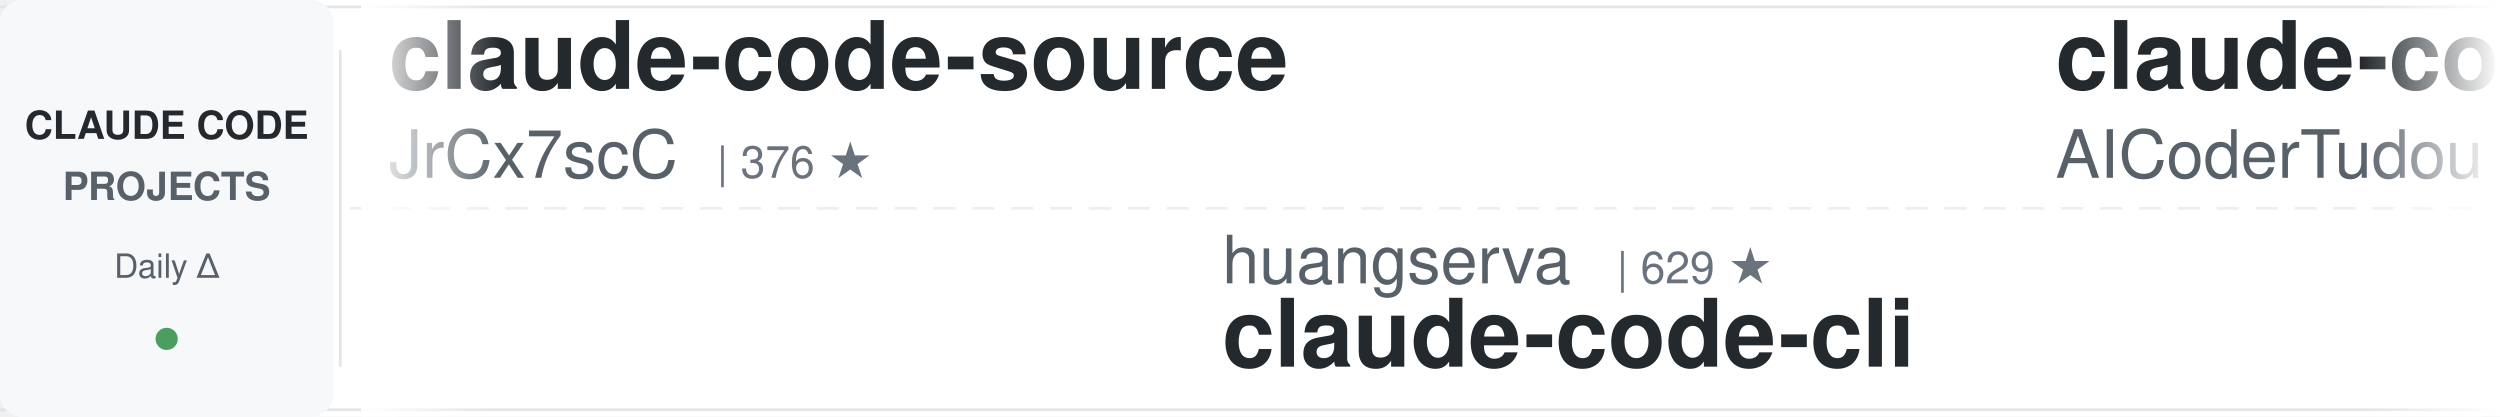
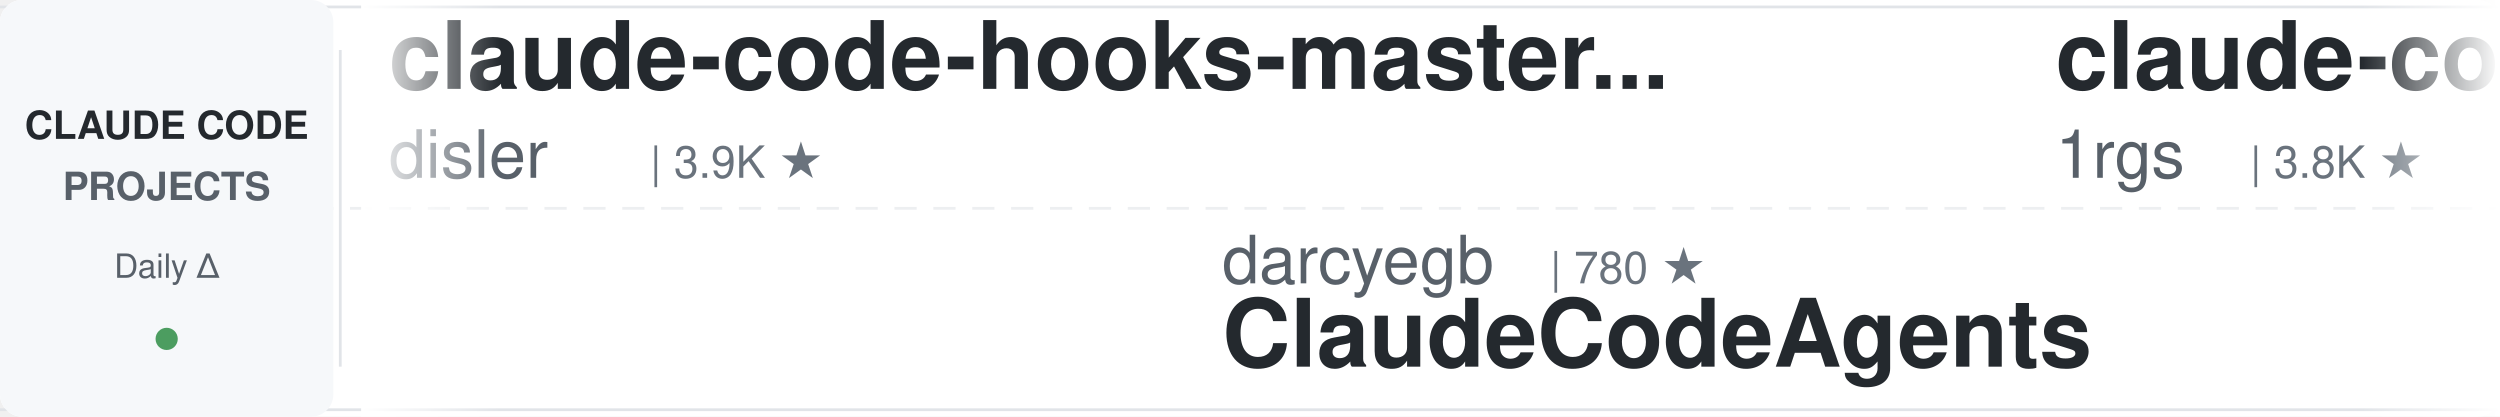
<svg xmlns="http://www.w3.org/2000/svg" width="900" height="150">
  <defs>
    <linearGradient id="leftFade" x1="0%" y1="0%" x2="100%" y2="0%">
      <stop offset="0%" style="stop-color:#ffffff;stop-opacity:1" />
      <stop offset="100%" style="stop-color:#ffffff;stop-opacity:0" />
    </linearGradient>
    <linearGradient id="rightFade" x1="0%" y1="0%" x2="100%" y2="0%">
      <stop offset="0%" style="stop-color:#ffffff;stop-opacity:0" />
      <stop offset="100%" style="stop-color:#ffffff;stop-opacity:1" />
    </linearGradient>
  </defs>
  <rect width="900" height="150" fill="#ffffff" rx="8" />
  <rect x="0" y="2" width="900" height="1" fill="#e1e4e8" />
  <rect x="0" y="147" width="900" height="1" fill="#e1e4e8" />
  <line x1="0" y1="75" x2="900" y2="75" stroke="#e1e4e8" stroke-width="1" stroke-dasharray="8 6" opacity="0.6" />
  <rect x="0" y="0" width="120" height="150" fill="#f6f8fa" rx="8" />
  <text x="60" y="50" font-family="-apple-system, BlinkMacSystemFont, 'Segoe UI', Helvetica, Arial, sans-serif" font-size="14" font-weight="600" fill="#24292e" text-anchor="middle">CLAUDE CODE</text>
  <text x="60" y="72" font-family="-apple-system, BlinkMacSystemFont, 'Segoe UI', Helvetica, Arial, sans-serif" font-size="14" font-weight="600" fill="#586069" text-anchor="middle">PROJECTS</text>
  <text x="60" y="100" font-family="-apple-system, BlinkMacSystemFont, 'Segoe UI', Helvetica, Arial, sans-serif" font-size="12" font-weight="500" fill="#586069" text-anchor="middle">Daily Δ</text>
  <circle cx="60" cy="122" r="4" fill="#22863a" opacity="0.8" />
  <rect x="122" y="18" width="1" height="114" fill="#e1e4e8" />
  <clipPath id="tickerClip">
    <rect x="130" y="0" width="770" height="150" />
  </clipPath>
  <g clip-path="url(#tickerClip)">
    <g id="tickerItems">
      <animateTransform attributeName="transform" attributeType="XML" type="translate" from="0 0" to="-3000 0" dur="54s" repeatCount="indefinite" />
      <g transform="translate(0, 0)">
-         <text x="140" y="32" font-family="-apple-system, BlinkMacSystemFont, 'Segoe UI', Helvetica, Arial, sans-serif" font-size="34" font-weight="600" fill="#24292e">claude-code-source</text>
-         <text x="140" y="64" font-family="-apple-system, BlinkMacSystemFont, 'Segoe UI', Helvetica, Arial, sans-serif" font-size="24" font-weight="400" fill="#586069">JrCx7scC</text>
-         <text x="258" y="64" font-family="-apple-system, BlinkMacSystemFont, 'Segoe UI', Helvetica, Arial, sans-serif" font-size="16" font-weight="500" fill="#6a737d">| 376 ★</text>
+         <text x="140" y="32" font-family="-apple-system, BlinkMacSystemFont, 'Segoe UI', Helvetica, Arial, sans-serif" font-size="34" font-weight="600" fill="#24292e">claude-code-hooks-master...</text>
+         <text x="140" y="64" font-family="-apple-system, BlinkMacSystemFont, 'Segoe UI', Helvetica, Arial, sans-serif" font-size="24" font-weight="400" fill="#586069">disler</text>
+         <text x="234" y="64" font-family="-apple-system, BlinkMacSystemFont, 'Segoe UI', Helvetica, Arial, sans-serif" font-size="16" font-weight="500" fill="#6a737d">| 3.9K ★</text>
      </g>
      <g transform="translate(300, 0)">
-         <text x="140" y="102" font-family="-apple-system, BlinkMacSystemFont, 'Segoe UI', Helvetica, Arial, sans-serif" font-size="24" font-weight="400" fill="#586069">huangserva</text>
-         <text x="282" y="102" font-family="-apple-system, BlinkMacSystemFont, 'Segoe UI', Helvetica, Arial, sans-serif" font-size="16" font-weight="500" fill="#6a737d">| 629 ★</text>
-         <text x="140" y="132" font-family="-apple-system, BlinkMacSystemFont, 'Segoe UI', Helvetica, Arial, sans-serif" font-size="34" font-weight="600" fill="#24292e">claude-code-cli</text>
+         <text x="140" y="102" font-family="-apple-system, BlinkMacSystemFont, 'Segoe UI', Helvetica, Arial, sans-serif" font-size="24" font-weight="400" fill="#586069">darcyegb</text>
+         <text x="258" y="102" font-family="-apple-system, BlinkMacSystemFont, 'Segoe UI', Helvetica, Arial, sans-serif" font-size="16" font-weight="500" fill="#6a737d">| 780 ★</text>
+         <text x="140" y="132" font-family="-apple-system, BlinkMacSystemFont, 'Segoe UI', Helvetica, Arial, sans-serif" font-size="34" font-weight="600" fill="#24292e">ClaudeCodeAgents</text>
      </g>
      <g transform="translate(600, 0)">
-         <text x="140" y="32" font-family="-apple-system, BlinkMacSystemFont, 'Segoe UI', Helvetica, Arial, sans-serif" font-size="34" font-weight="600" fill="#24292e">claude-code-tudou</text>
-         <text x="140" y="64" font-family="-apple-system, BlinkMacSystemFont, 'Segoe UI', Helvetica, Arial, sans-serif" font-size="24" font-weight="400" fill="#586069">AICoderTudou</text>
-         <text x="306" y="64" font-family="-apple-system, BlinkMacSystemFont, 'Segoe UI', Helvetica, Arial, sans-serif" font-size="16" font-weight="500" fill="#6a737d">| 493 ★</text>
+         <text x="140" y="32" font-family="-apple-system, BlinkMacSystemFont, 'Segoe UI', Helvetica, Arial, sans-serif" font-size="34" font-weight="600" fill="#24292e">claude-code-proxy</text>
+         <text x="140" y="64" font-family="-apple-system, BlinkMacSystemFont, 'Segoe UI', Helvetica, Arial, sans-serif" font-size="24" font-weight="400" fill="#586069">1rgs</text>
+         <text x="210" y="64" font-family="-apple-system, BlinkMacSystemFont, 'Segoe UI', Helvetica, Arial, sans-serif" font-size="16" font-weight="500" fill="#6a737d">| 3.8K ★</text>
      </g>
      <g transform="translate(900, 0)">
-         <text x="140" y="102" font-family="-apple-system, BlinkMacSystemFont, 'Segoe UI', Helvetica, Arial, sans-serif" font-size="24" font-weight="400" fill="#586069">ccplugins</text>
-         <text x="270" y="102" font-family="-apple-system, BlinkMacSystemFont, 'Segoe UI', Helvetica, Arial, sans-serif" font-size="16" font-weight="500" fill="#6a737d">| 985 ★</text>
-         <text x="140" y="132" font-family="-apple-system, BlinkMacSystemFont, 'Segoe UI', Helvetica, Arial, sans-serif" font-size="34" font-weight="600" fill="#24292e">awesome-claude-code-plug...</text>
+         <text x="140" y="102" font-family="-apple-system, BlinkMacSystemFont, 'Segoe UI', Helvetica, Arial, sans-serif" font-size="24" font-weight="400" fill="#586069">ChrisWiles</text>
+         <text x="282" y="102" font-family="-apple-system, BlinkMacSystemFont, 'Segoe UI', Helvetica, Arial, sans-serif" font-size="16" font-weight="500" fill="#6a737d">| 6.1K ★</text>
+         <text x="140" y="132" font-family="-apple-system, BlinkMacSystemFont, 'Segoe UI', Helvetica, Arial, sans-serif" font-size="34" font-weight="600" fill="#24292e">claude-code-showcase</text>
      </g>
      <g transform="translate(1200, 0)">
-         <text x="140" y="32" font-family="-apple-system, BlinkMacSystemFont, 'Segoe UI', Helvetica, Arial, sans-serif" font-size="34" font-weight="600" fill="#24292e">claude-code-infrastructu...</text>
-         <text x="140" y="64" font-family="-apple-system, BlinkMacSystemFont, 'Segoe UI', Helvetica, Arial, sans-serif" font-size="24" font-weight="400" fill="#586069">diet103</text>
-         <text x="246" y="64" font-family="-apple-system, BlinkMacSystemFont, 'Segoe UI', Helvetica, Arial, sans-serif" font-size="16" font-weight="500" fill="#6a737d">| 10.0K ★</text>
+         <text x="140" y="32" font-family="-apple-system, BlinkMacSystemFont, 'Segoe UI', Helvetica, Arial, sans-serif" font-size="34" font-weight="600" fill="#24292e">sc-claude-code-files</text>
+         <text x="140" y="64" font-family="-apple-system, BlinkMacSystemFont, 'Segoe UI', Helvetica, Arial, sans-serif" font-size="24" font-weight="400" fill="#586069">https-deeplearning-ai</text>
+         <text x="414" y="64" font-family="-apple-system, BlinkMacSystemFont, 'Segoe UI', Helvetica, Arial, sans-serif" font-size="16" font-weight="500" fill="#6a737d">| 558 ★</text>
      </g>
      <g transform="translate(1500, 0)">
-         <text x="140" y="102" font-family="-apple-system, BlinkMacSystemFont, 'Segoe UI', Helvetica, Arial, sans-serif" font-size="24" font-weight="400" fill="#586069">disler</text>
-         <text x="234" y="102" font-family="-apple-system, BlinkMacSystemFont, 'Segoe UI', Helvetica, Arial, sans-serif" font-size="16" font-weight="500" fill="#6a737d">| 1.7K ★</text>
-         <text x="140" y="132" font-family="-apple-system, BlinkMacSystemFont, 'Segoe UI', Helvetica, Arial, sans-serif" font-size="34" font-weight="600" fill="#24292e">pi-vs-claude-code</text>
+         <text x="140" y="102" font-family="-apple-system, BlinkMacSystemFont, 'Segoe UI', Helvetica, Arial, sans-serif" font-size="24" font-weight="400" fill="#586069">oboard</text>
+         <text x="234" y="102" font-family="-apple-system, BlinkMacSystemFont, 'Segoe UI', Helvetica, Arial, sans-serif" font-size="16" font-weight="500" fill="#6a737d">| 3.3K ★</text>
+         <text x="140" y="132" font-family="-apple-system, BlinkMacSystemFont, 'Segoe UI', Helvetica, Arial, sans-serif" font-size="34" font-weight="600" fill="#24292e">claude-code-rev</text>
      </g>
      <g transform="translate(1800, 0)">
-         <text x="140" y="32" font-family="-apple-system, BlinkMacSystemFont, 'Segoe UI', Helvetica, Arial, sans-serif" font-size="34" font-weight="600" fill="#24292e">claude-code-guide</text>
-         <text x="140" y="64" font-family="-apple-system, BlinkMacSystemFont, 'Segoe UI', Helvetica, Arial, sans-serif" font-size="24" font-weight="400" fill="#586069">Cranot</text>
-         <text x="234" y="64" font-family="-apple-system, BlinkMacSystemFont, 'Segoe UI', Helvetica, Arial, sans-serif" font-size="16" font-weight="500" fill="#6a737d">| 2.9K ★</text>
+         <text x="140" y="32" font-family="-apple-system, BlinkMacSystemFont, 'Segoe UI', Helvetica, Arial, sans-serif" font-size="34" font-weight="600" fill="#24292e">claude-code-settings</text>
+         <text x="140" y="64" font-family="-apple-system, BlinkMacSystemFont, 'Segoe UI', Helvetica, Arial, sans-serif" font-size="24" font-weight="400" fill="#586069">feiskyer</text>
+         <text x="258" y="64" font-family="-apple-system, BlinkMacSystemFont, 'Segoe UI', Helvetica, Arial, sans-serif" font-size="16" font-weight="500" fill="#6a737d">| 1.7K ★</text>
      </g>
      <g transform="translate(2100, 0)">
-         <text x="140" y="102" font-family="-apple-system, BlinkMacSystemFont, 'Segoe UI', Helvetica, Arial, sans-serif" font-size="24" font-weight="400" fill="#586069">jqueryscript</text>
-         <text x="306" y="102" font-family="-apple-system, BlinkMacSystemFont, 'Segoe UI', Helvetica, Arial, sans-serif" font-size="16" font-weight="500" fill="#6a737d">| 534 ★</text>
-         <text x="140" y="132" font-family="-apple-system, BlinkMacSystemFont, 'Segoe UI', Helvetica, Arial, sans-serif" font-size="34" font-weight="600" fill="#24292e">awesome-claude-code</text>
+         <text x="140" y="102" font-family="-apple-system, BlinkMacSystemFont, 'Segoe UI', Helvetica, Arial, sans-serif" font-size="24" font-weight="400" fill="#586069">anthropics</text>
+         <text x="282" y="102" font-family="-apple-system, BlinkMacSystemFont, 'Segoe UI', Helvetica, Arial, sans-serif" font-size="16" font-weight="500" fill="#6a737d">| 9.6K ★</text>
+         <text x="140" y="132" font-family="-apple-system, BlinkMacSystemFont, 'Segoe UI', Helvetica, Arial, sans-serif" font-size="34" font-weight="600" fill="#24292e">claude-code-action</text>
      </g>
      <g transform="translate(2400, 0)">
-         <text x="140" y="32" font-family="-apple-system, BlinkMacSystemFont, 'Segoe UI', Helvetica, Arial, sans-serif" font-size="34" font-weight="600" fill="#24292e">everything-claude-code-z...</text>
-         <text x="140" y="64" font-family="-apple-system, BlinkMacSystemFont, 'Segoe UI', Helvetica, Arial, sans-serif" font-size="24" font-weight="400" fill="#586069">xu-xiang</text>
-         <text x="258" y="64" font-family="-apple-system, BlinkMacSystemFont, 'Segoe UI', Helvetica, Arial, sans-serif" font-size="16" font-weight="500" fill="#6a737d">| 2.0K ★</text>
+         <text x="140" y="32" font-family="-apple-system, BlinkMacSystemFont, 'Segoe UI', Helvetica, Arial, sans-serif" font-size="34" font-weight="600" fill="#24292e">claude-code-engineering</text>
+         <text x="140" y="64" font-family="-apple-system, BlinkMacSystemFont, 'Segoe UI', Helvetica, Arial, sans-serif" font-size="24" font-weight="400" fill="#586069">huangjia2019</text>
+         <text x="306" y="64" font-family="-apple-system, BlinkMacSystemFont, 'Segoe UI', Helvetica, Arial, sans-serif" font-size="16" font-weight="500" fill="#6a737d">| 1.1K ★</text>
      </g>
      <g transform="translate(2700, 0)">
-         <text x="140" y="102" font-family="-apple-system, BlinkMacSystemFont, 'Segoe UI', Helvetica, Arial, sans-serif" font-size="24" font-weight="400" fill="#586069">nicedreamzapp</text>
-         <text x="318" y="102" font-family="-apple-system, BlinkMacSystemFont, 'Segoe UI', Helvetica, Arial, sans-serif" font-size="16" font-weight="500" fill="#6a737d">| 3.4K ★</text>
-         <text x="140" y="132" font-family="-apple-system, BlinkMacSystemFont, 'Segoe UI', Helvetica, Arial, sans-serif" font-size="34" font-weight="600" fill="#24292e">claude-code-local</text>
+         <text x="140" y="102" font-family="-apple-system, BlinkMacSystemFont, 'Segoe UI', Helvetica, Arial, sans-serif" font-size="24" font-weight="400" fill="#586069">anthropics</text>
+         <text x="282" y="102" font-family="-apple-system, BlinkMacSystemFont, 'Segoe UI', Helvetica, Arial, sans-serif" font-size="16" font-weight="500" fill="#6a737d">| 6.5K ★</text>
+         <text x="140" y="132" font-family="-apple-system, BlinkMacSystemFont, 'Segoe UI', Helvetica, Arial, sans-serif" font-size="34" font-weight="600" fill="#24292e">claude-code-security-rev...</text>
      </g>
      <g transform="translate(3000, 0)">
-         <text x="140" y="32" font-family="-apple-system, BlinkMacSystemFont, 'Segoe UI', Helvetica, Arial, sans-serif" font-size="34" font-weight="600" fill="#24292e">claude-code-source</text>
-         <text x="140" y="64" font-family="-apple-system, BlinkMacSystemFont, 'Segoe UI', Helvetica, Arial, sans-serif" font-size="24" font-weight="400" fill="#586069">JrCx7scC</text>
-         <text x="258" y="64" font-family="-apple-system, BlinkMacSystemFont, 'Segoe UI', Helvetica, Arial, sans-serif" font-size="16" font-weight="500" fill="#6a737d">| 376 ★</text>
+         <text x="140" y="32" font-family="-apple-system, BlinkMacSystemFont, 'Segoe UI', Helvetica, Arial, sans-serif" font-size="34" font-weight="600" fill="#24292e">claude-code-hooks-master...</text>
+         <text x="140" y="64" font-family="-apple-system, BlinkMacSystemFont, 'Segoe UI', Helvetica, Arial, sans-serif" font-size="24" font-weight="400" fill="#586069">disler</text>
+         <text x="234" y="64" font-family="-apple-system, BlinkMacSystemFont, 'Segoe UI', Helvetica, Arial, sans-serif" font-size="16" font-weight="500" fill="#6a737d">| 3.9K ★</text>
      </g>
      <g transform="translate(3300, 0)">
-         <text x="140" y="102" font-family="-apple-system, BlinkMacSystemFont, 'Segoe UI', Helvetica, Arial, sans-serif" font-size="24" font-weight="400" fill="#586069">huangserva</text>
-         <text x="282" y="102" font-family="-apple-system, BlinkMacSystemFont, 'Segoe UI', Helvetica, Arial, sans-serif" font-size="16" font-weight="500" fill="#6a737d">| 629 ★</text>
-         <text x="140" y="132" font-family="-apple-system, BlinkMacSystemFont, 'Segoe UI', Helvetica, Arial, sans-serif" font-size="34" font-weight="600" fill="#24292e">claude-code-cli</text>
+         <text x="140" y="102" font-family="-apple-system, BlinkMacSystemFont, 'Segoe UI', Helvetica, Arial, sans-serif" font-size="24" font-weight="400" fill="#586069">darcyegb</text>
+         <text x="258" y="102" font-family="-apple-system, BlinkMacSystemFont, 'Segoe UI', Helvetica, Arial, sans-serif" font-size="16" font-weight="500" fill="#6a737d">| 780 ★</text>
+         <text x="140" y="132" font-family="-apple-system, BlinkMacSystemFont, 'Segoe UI', Helvetica, Arial, sans-serif" font-size="34" font-weight="600" fill="#24292e">ClaudeCodeAgents</text>
      </g>
      <g transform="translate(3600, 0)">
-         <text x="140" y="32" font-family="-apple-system, BlinkMacSystemFont, 'Segoe UI', Helvetica, Arial, sans-serif" font-size="34" font-weight="600" fill="#24292e">claude-code-tudou</text>
-         <text x="140" y="64" font-family="-apple-system, BlinkMacSystemFont, 'Segoe UI', Helvetica, Arial, sans-serif" font-size="24" font-weight="400" fill="#586069">AICoderTudou</text>
-         <text x="306" y="64" font-family="-apple-system, BlinkMacSystemFont, 'Segoe UI', Helvetica, Arial, sans-serif" font-size="16" font-weight="500" fill="#6a737d">| 493 ★</text>
+         <text x="140" y="32" font-family="-apple-system, BlinkMacSystemFont, 'Segoe UI', Helvetica, Arial, sans-serif" font-size="34" font-weight="600" fill="#24292e">claude-code-proxy</text>
+         <text x="140" y="64" font-family="-apple-system, BlinkMacSystemFont, 'Segoe UI', Helvetica, Arial, sans-serif" font-size="24" font-weight="400" fill="#586069">1rgs</text>
+         <text x="210" y="64" font-family="-apple-system, BlinkMacSystemFont, 'Segoe UI', Helvetica, Arial, sans-serif" font-size="16" font-weight="500" fill="#6a737d">| 3.8K ★</text>
      </g>
      <g transform="translate(3900, 0)">
-         <text x="140" y="102" font-family="-apple-system, BlinkMacSystemFont, 'Segoe UI', Helvetica, Arial, sans-serif" font-size="24" font-weight="400" fill="#586069">ccplugins</text>
-         <text x="270" y="102" font-family="-apple-system, BlinkMacSystemFont, 'Segoe UI', Helvetica, Arial, sans-serif" font-size="16" font-weight="500" fill="#6a737d">| 985 ★</text>
-         <text x="140" y="132" font-family="-apple-system, BlinkMacSystemFont, 'Segoe UI', Helvetica, Arial, sans-serif" font-size="34" font-weight="600" fill="#24292e">awesome-claude-code-plug...</text>
+         <text x="140" y="102" font-family="-apple-system, BlinkMacSystemFont, 'Segoe UI', Helvetica, Arial, sans-serif" font-size="24" font-weight="400" fill="#586069">ChrisWiles</text>
+         <text x="282" y="102" font-family="-apple-system, BlinkMacSystemFont, 'Segoe UI', Helvetica, Arial, sans-serif" font-size="16" font-weight="500" fill="#6a737d">| 6.1K ★</text>
+         <text x="140" y="132" font-family="-apple-system, BlinkMacSystemFont, 'Segoe UI', Helvetica, Arial, sans-serif" font-size="34" font-weight="600" fill="#24292e">claude-code-showcase</text>
      </g>
    </g>
  </g>
  <rect x="130" y="0" width="50" height="150" fill="url(#leftFade)" />
  <rect x="850" y="0" width="50" height="150" fill="url(#rightFade)" />
</svg>
